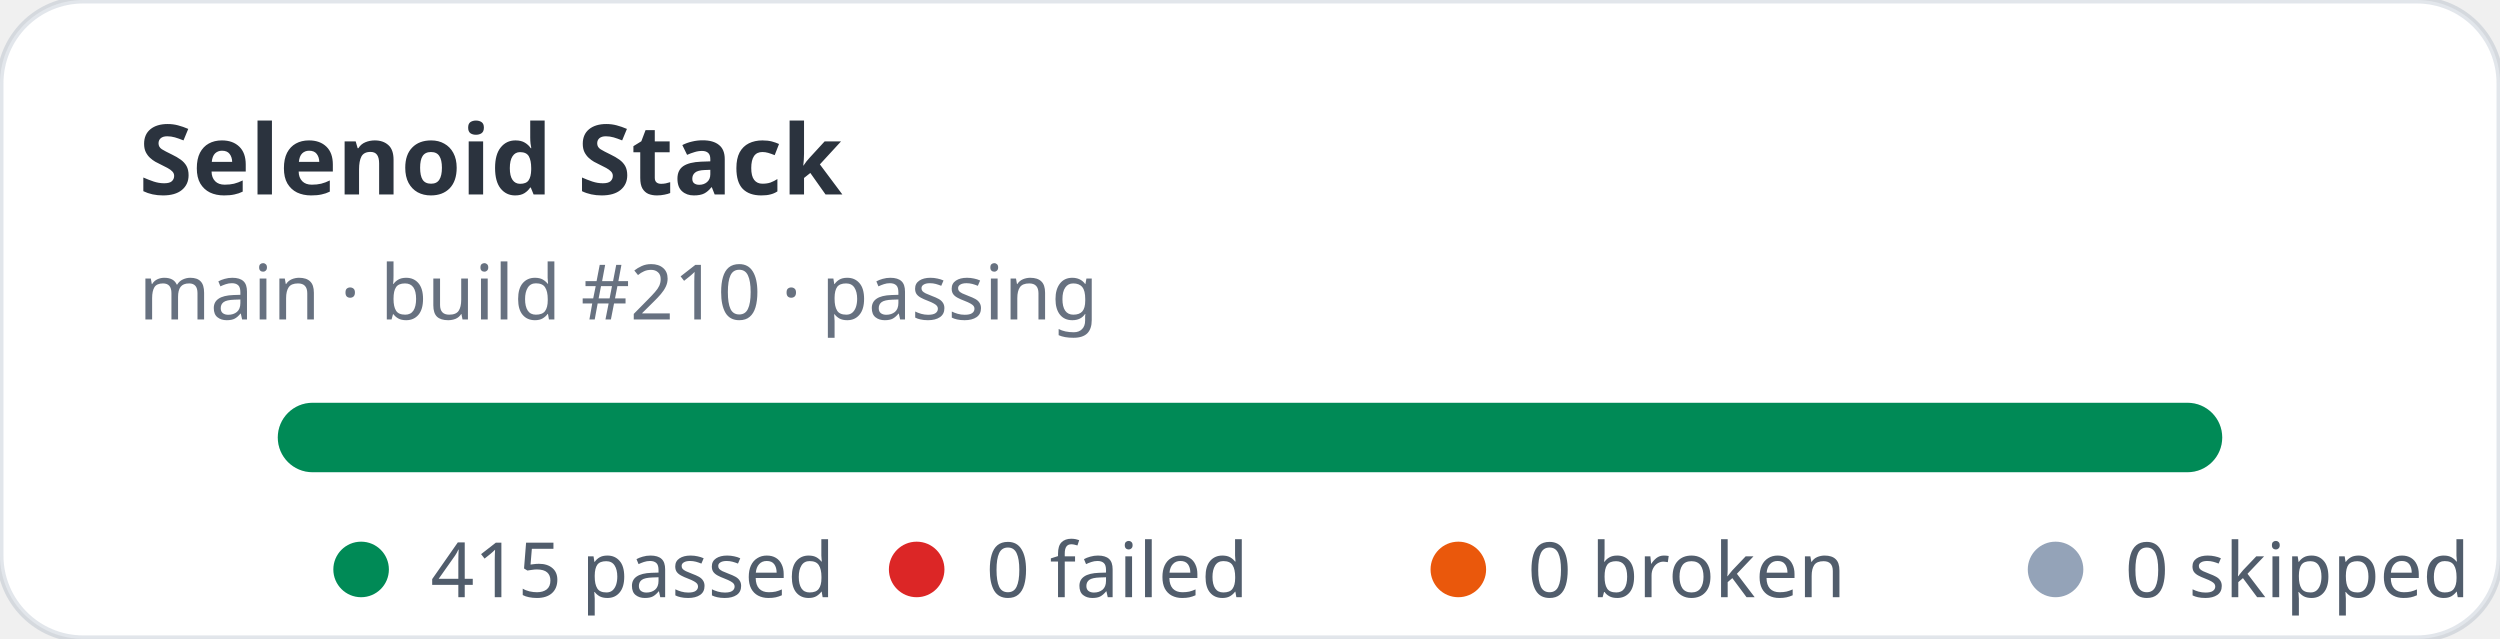
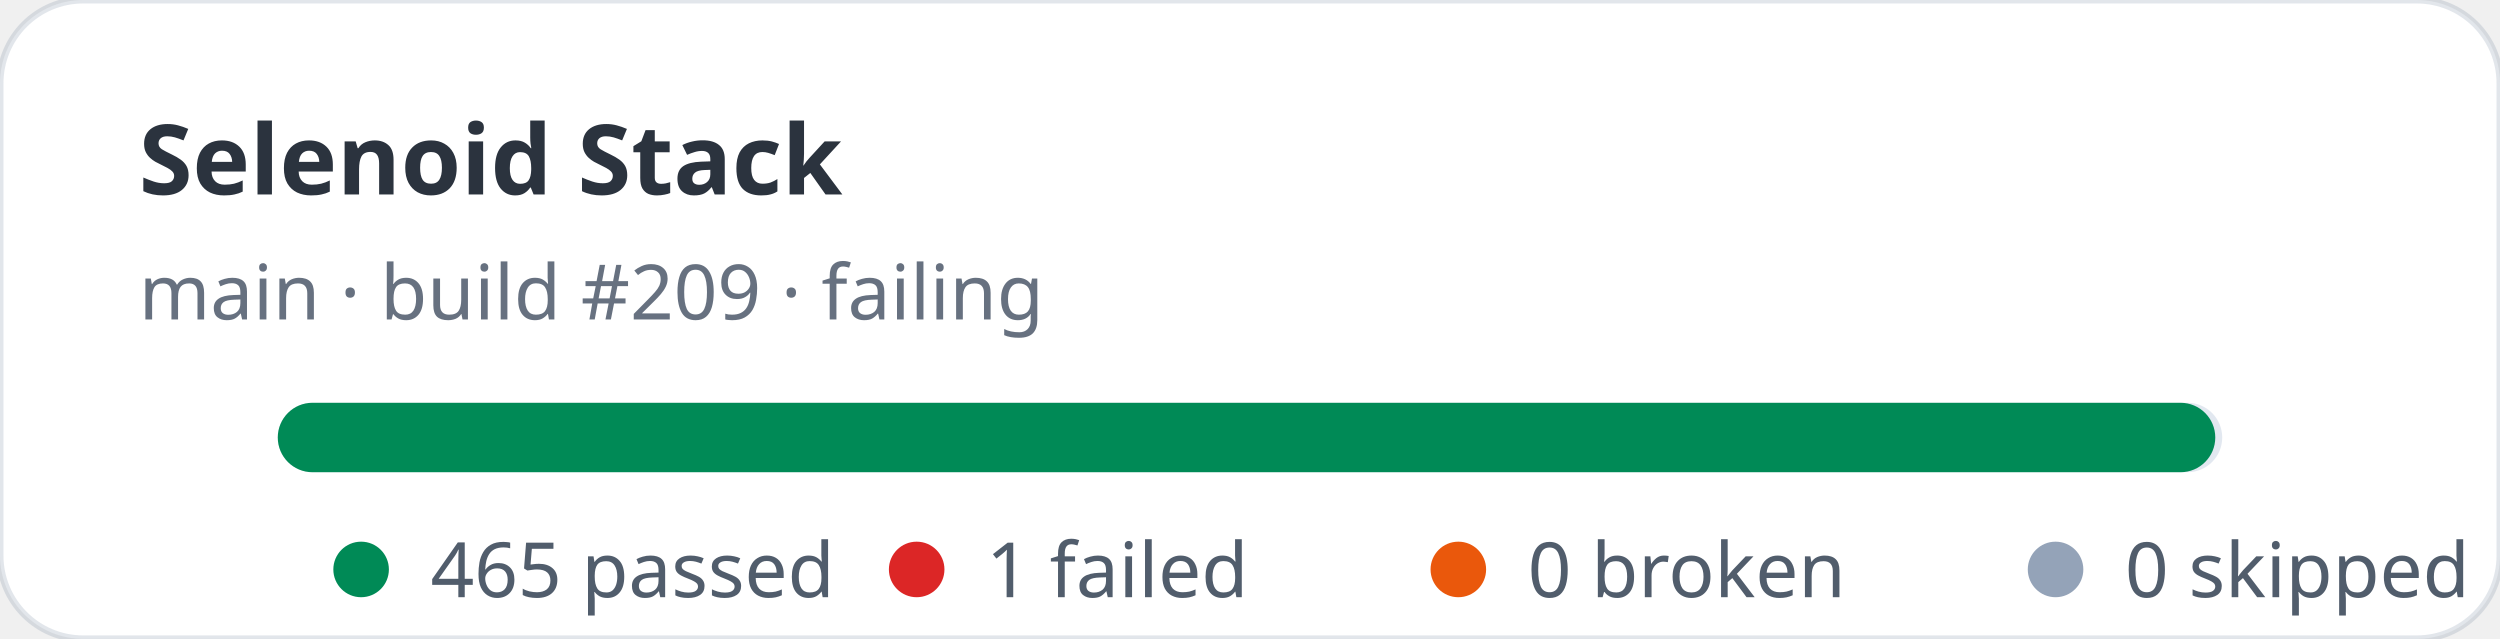
- <svg xmlns="http://www.w3.org/2000/svg" width="360" height="92" viewBox="0 0 360 92" role="img" aria-label="Selenoid Stack stats: 415 passed, 0 failed">
+ <svg xmlns="http://www.w3.org/2000/svg" width="360" height="92" viewBox="0 0 360 92" role="img" aria-label="Selenoid Stack stats: 465 passed, 1 failed">
  <rect width="360" height="92" rx="12" fill="#ffffff" stroke="rgba(11,48,86,0.12)" />
  <text x="20" y="28" fill="rgba(1,10,24,0.83)" font-family="ui-sans-serif,system-ui,sans-serif" font-size="14" font-weight="700">Selenoid Stack</text>
-   <text x="20" y="46" fill="rgba(2,19,44,0.6)" font-family="ui-sans-serif,system-ui,sans-serif" font-size="11">main · build #210 · passing</text>
+   <text x="20" y="46" fill="rgba(2,19,44,0.6)" font-family="ui-sans-serif,system-ui,sans-serif" font-size="11">main · build #209 · failing</text>
  <rect x="40" y="58" width="280" height="10" rx="5" fill="#e2e8f0" />
-   <rect x="40" y="58" width="280" height="10" rx="5" fill="#008a56" />
+   <rect x="40" y="58" width="279" height="10" rx="5" fill="#008a56" />
  <g font-family="ui-sans-serif,system-ui,sans-serif" font-size="11" fill="rgba(1,18,40,0.68)">
    <circle cx="52" cy="82" r="4" fill="#008a56" />
-     <text x="62" y="86">415 passed</text>
+     <text x="62" y="86">465 passed</text>
    <circle cx="132" cy="82" r="4" fill="#dc2626" />
-     <text x="142" y="86">0 failed</text>
+     <text x="142" y="86">1 failed</text>
    <circle cx="210" cy="82" r="4" fill="#ea580c" />
    <text x="220" y="86">0 broken</text>
    <circle cx="296" cy="82" r="4" fill="#94a3b8" />
    <text x="306" y="86">0 skipped</text>
  </g>
</svg>
